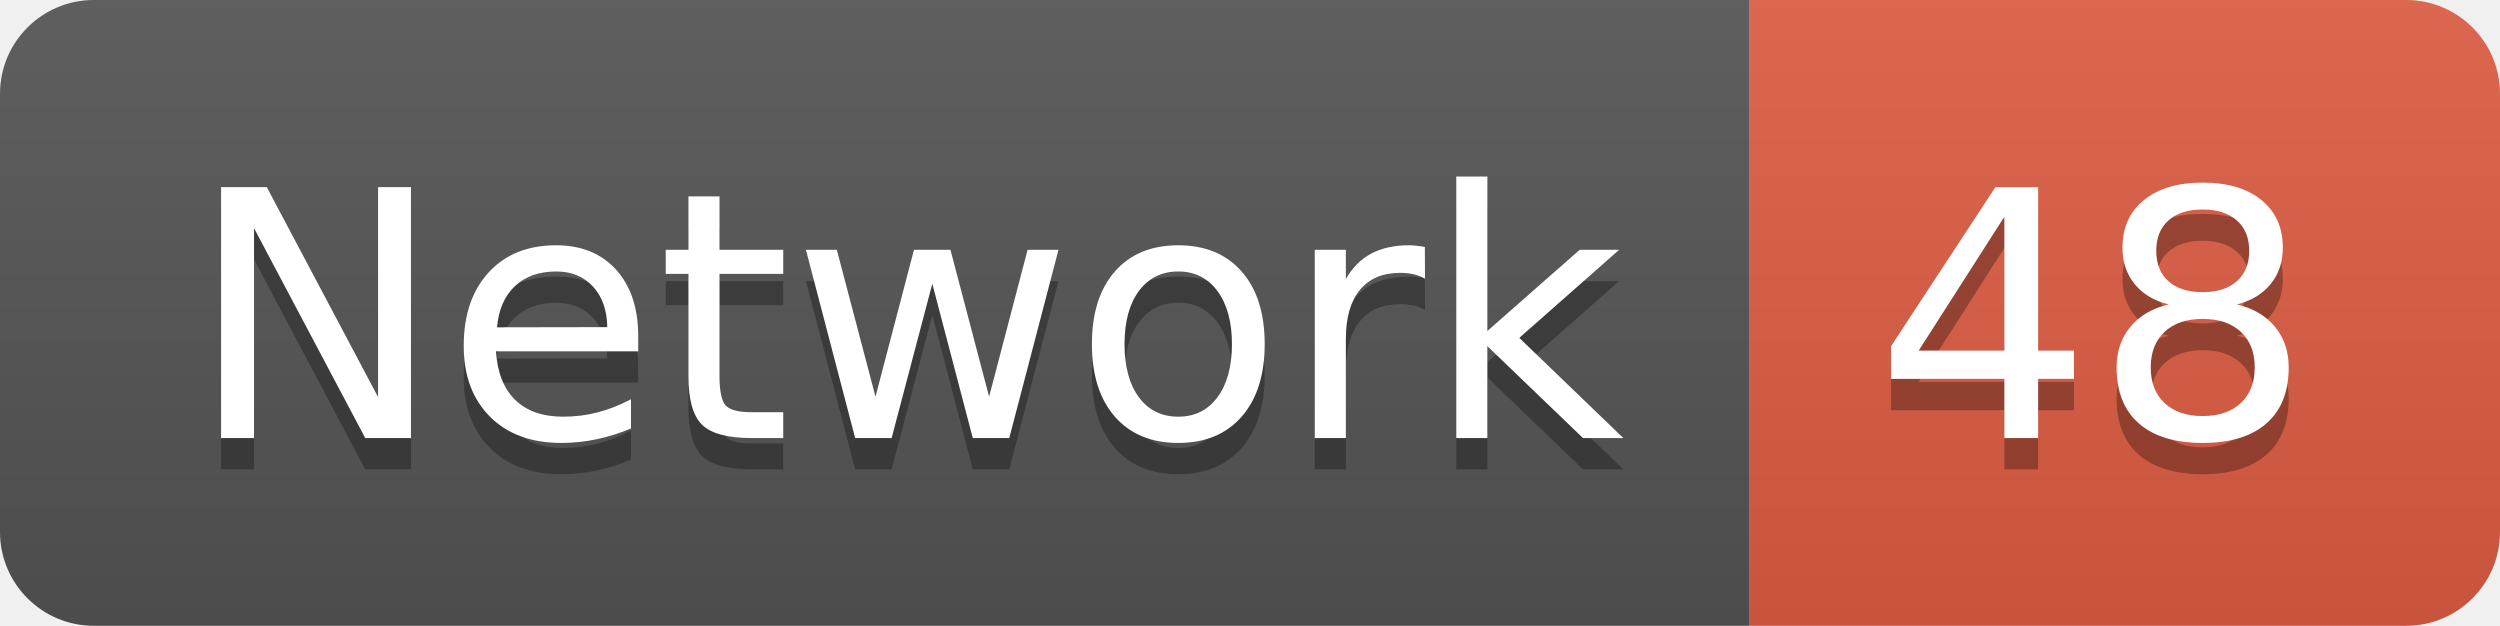
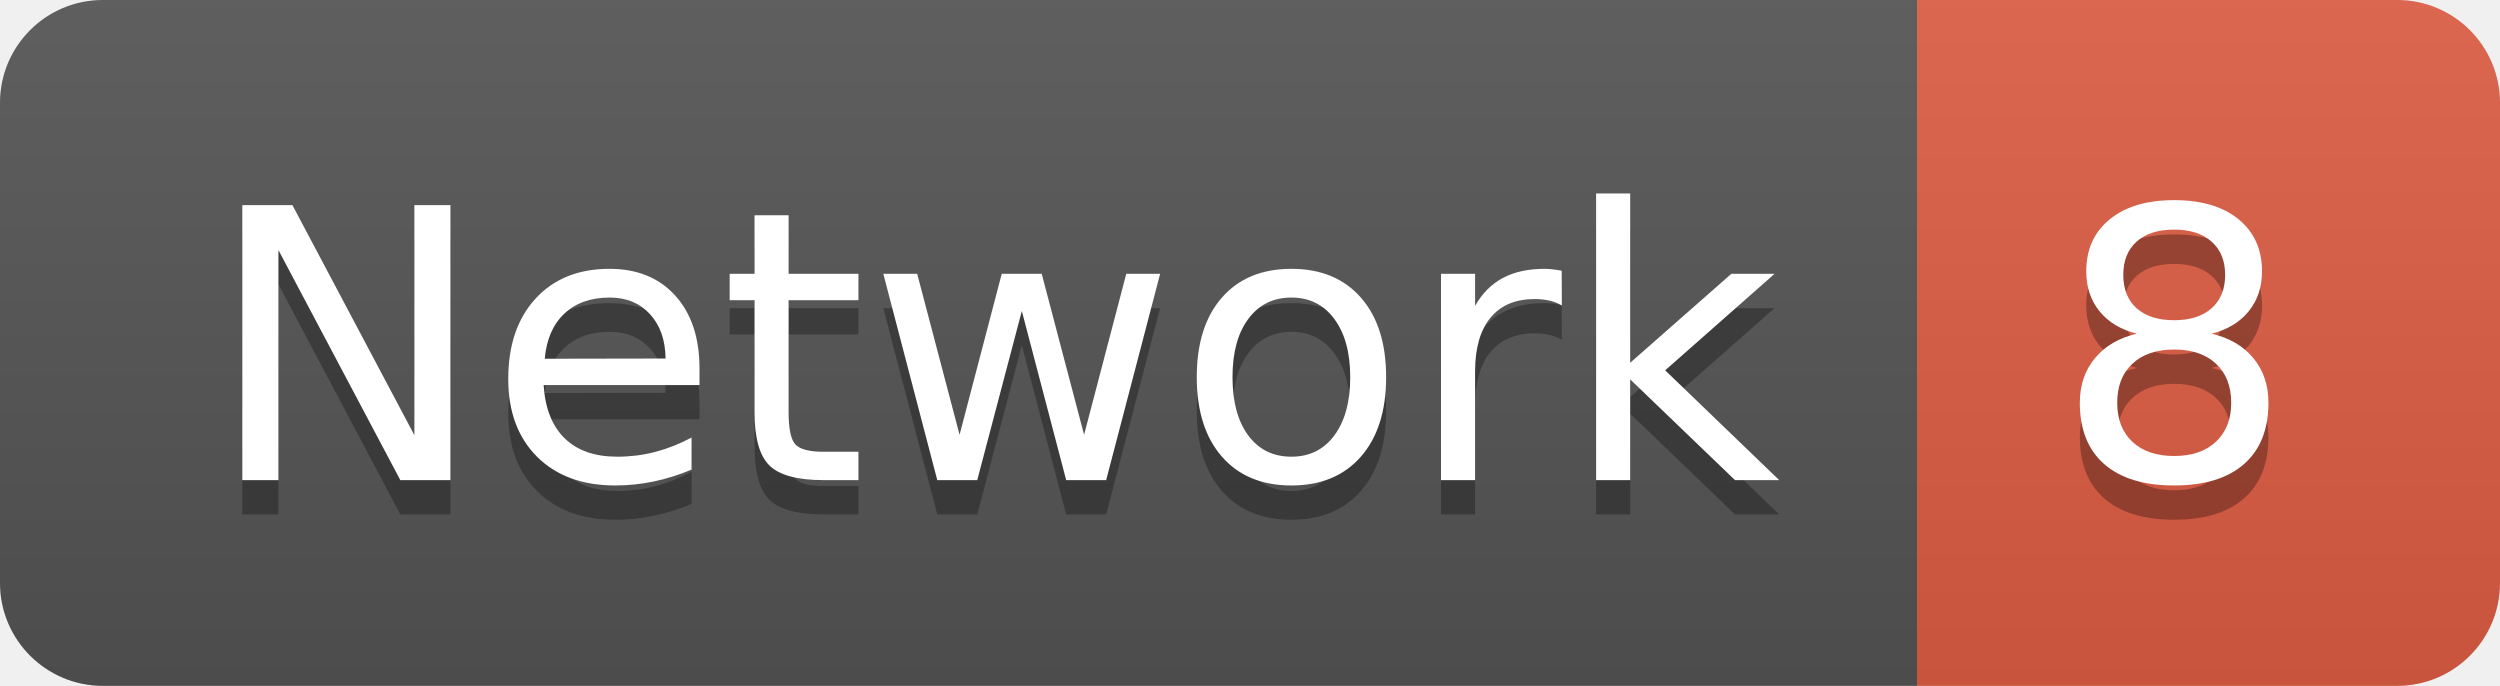
- <svg xmlns="http://www.w3.org/2000/svg" width="79.9" height="20">
+ <svg xmlns="http://www.w3.org/2000/svg" width="72.9" height="20">
  <linearGradient id="smooth" x2="0" y2="100%">
    <stop offset="0" stop-color="#bbb" stop-opacity=".1" />
    <stop offset="1" stop-opacity=".1" />
  </linearGradient>
  <clipPath id="round">
-     <rect width="79.9" height="20" rx="3" fill="#fff" />
+     <rect width="72.9" height="20" rx="3" fill="#fff" />
  </clipPath>
  <g clip-path="url(#round)">
    <rect width="55.9" height="20" fill="#555" />
-     <rect x="55.9" width="24.0" height="20" fill="#e05d44" />
-     <rect width="79.9" height="20" fill="url(#smooth)" />
+     <rect x="55.9" width="17.0" height="20" fill="#e05d44" />
+     <rect width="72.9" height="20" fill="url(#smooth)" />
  </g>
  <g fill="#fff" text-anchor="middle" font-family="DejaVu Sans,Verdana,Geneva,sans-serif" font-size="110">
    <text x="289.5" y="150" fill="#010101" fill-opacity=".3" transform="scale(0.1)" textLength="459.0" lengthAdjust="spacing">Network</text>
    <text x="289.5" y="140" transform="scale(0.1)" textLength="459.0" lengthAdjust="spacing">Network</text>
-     <text x="669.0" y="150" fill="#010101" fill-opacity=".3" transform="scale(0.1)" textLength="140.0" lengthAdjust="spacing">48</text>
-     <text x="669.0" y="140" transform="scale(0.1)" textLength="140.0" lengthAdjust="spacing">48</text>
+     <text x="634.0" y="150" fill="#010101" fill-opacity=".3" transform="scale(0.1)" textLength="70.0" lengthAdjust="spacing">8</text>
+     <text x="634.0" y="140" transform="scale(0.1)" textLength="70.0" lengthAdjust="spacing">8</text>
  </g>
</svg>
